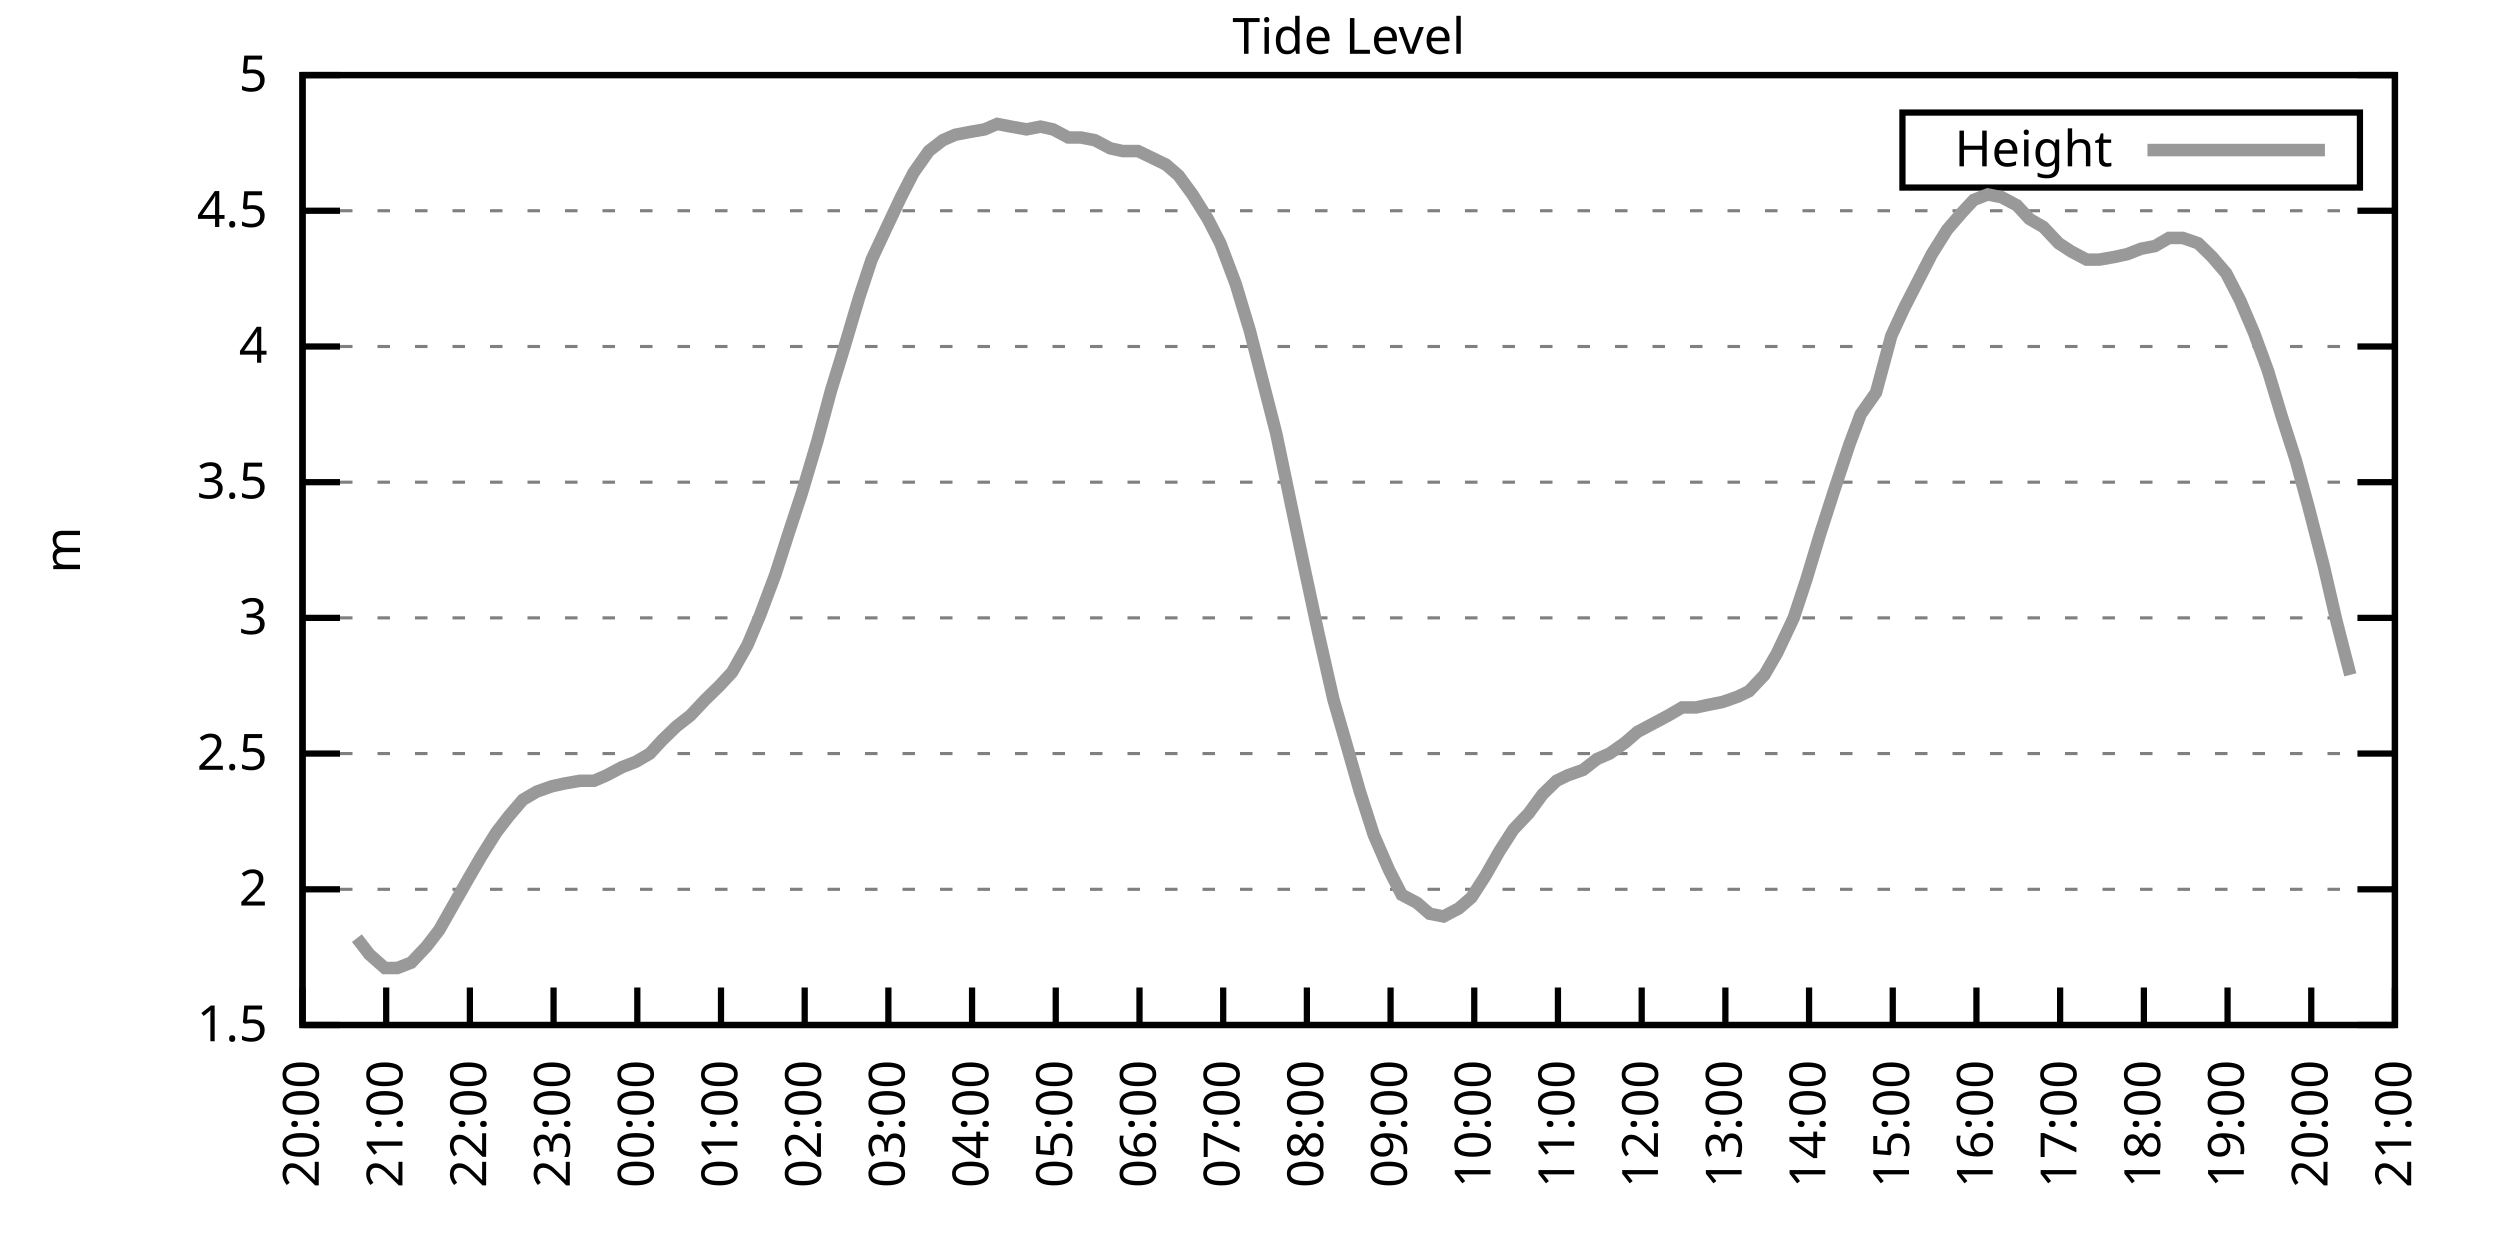
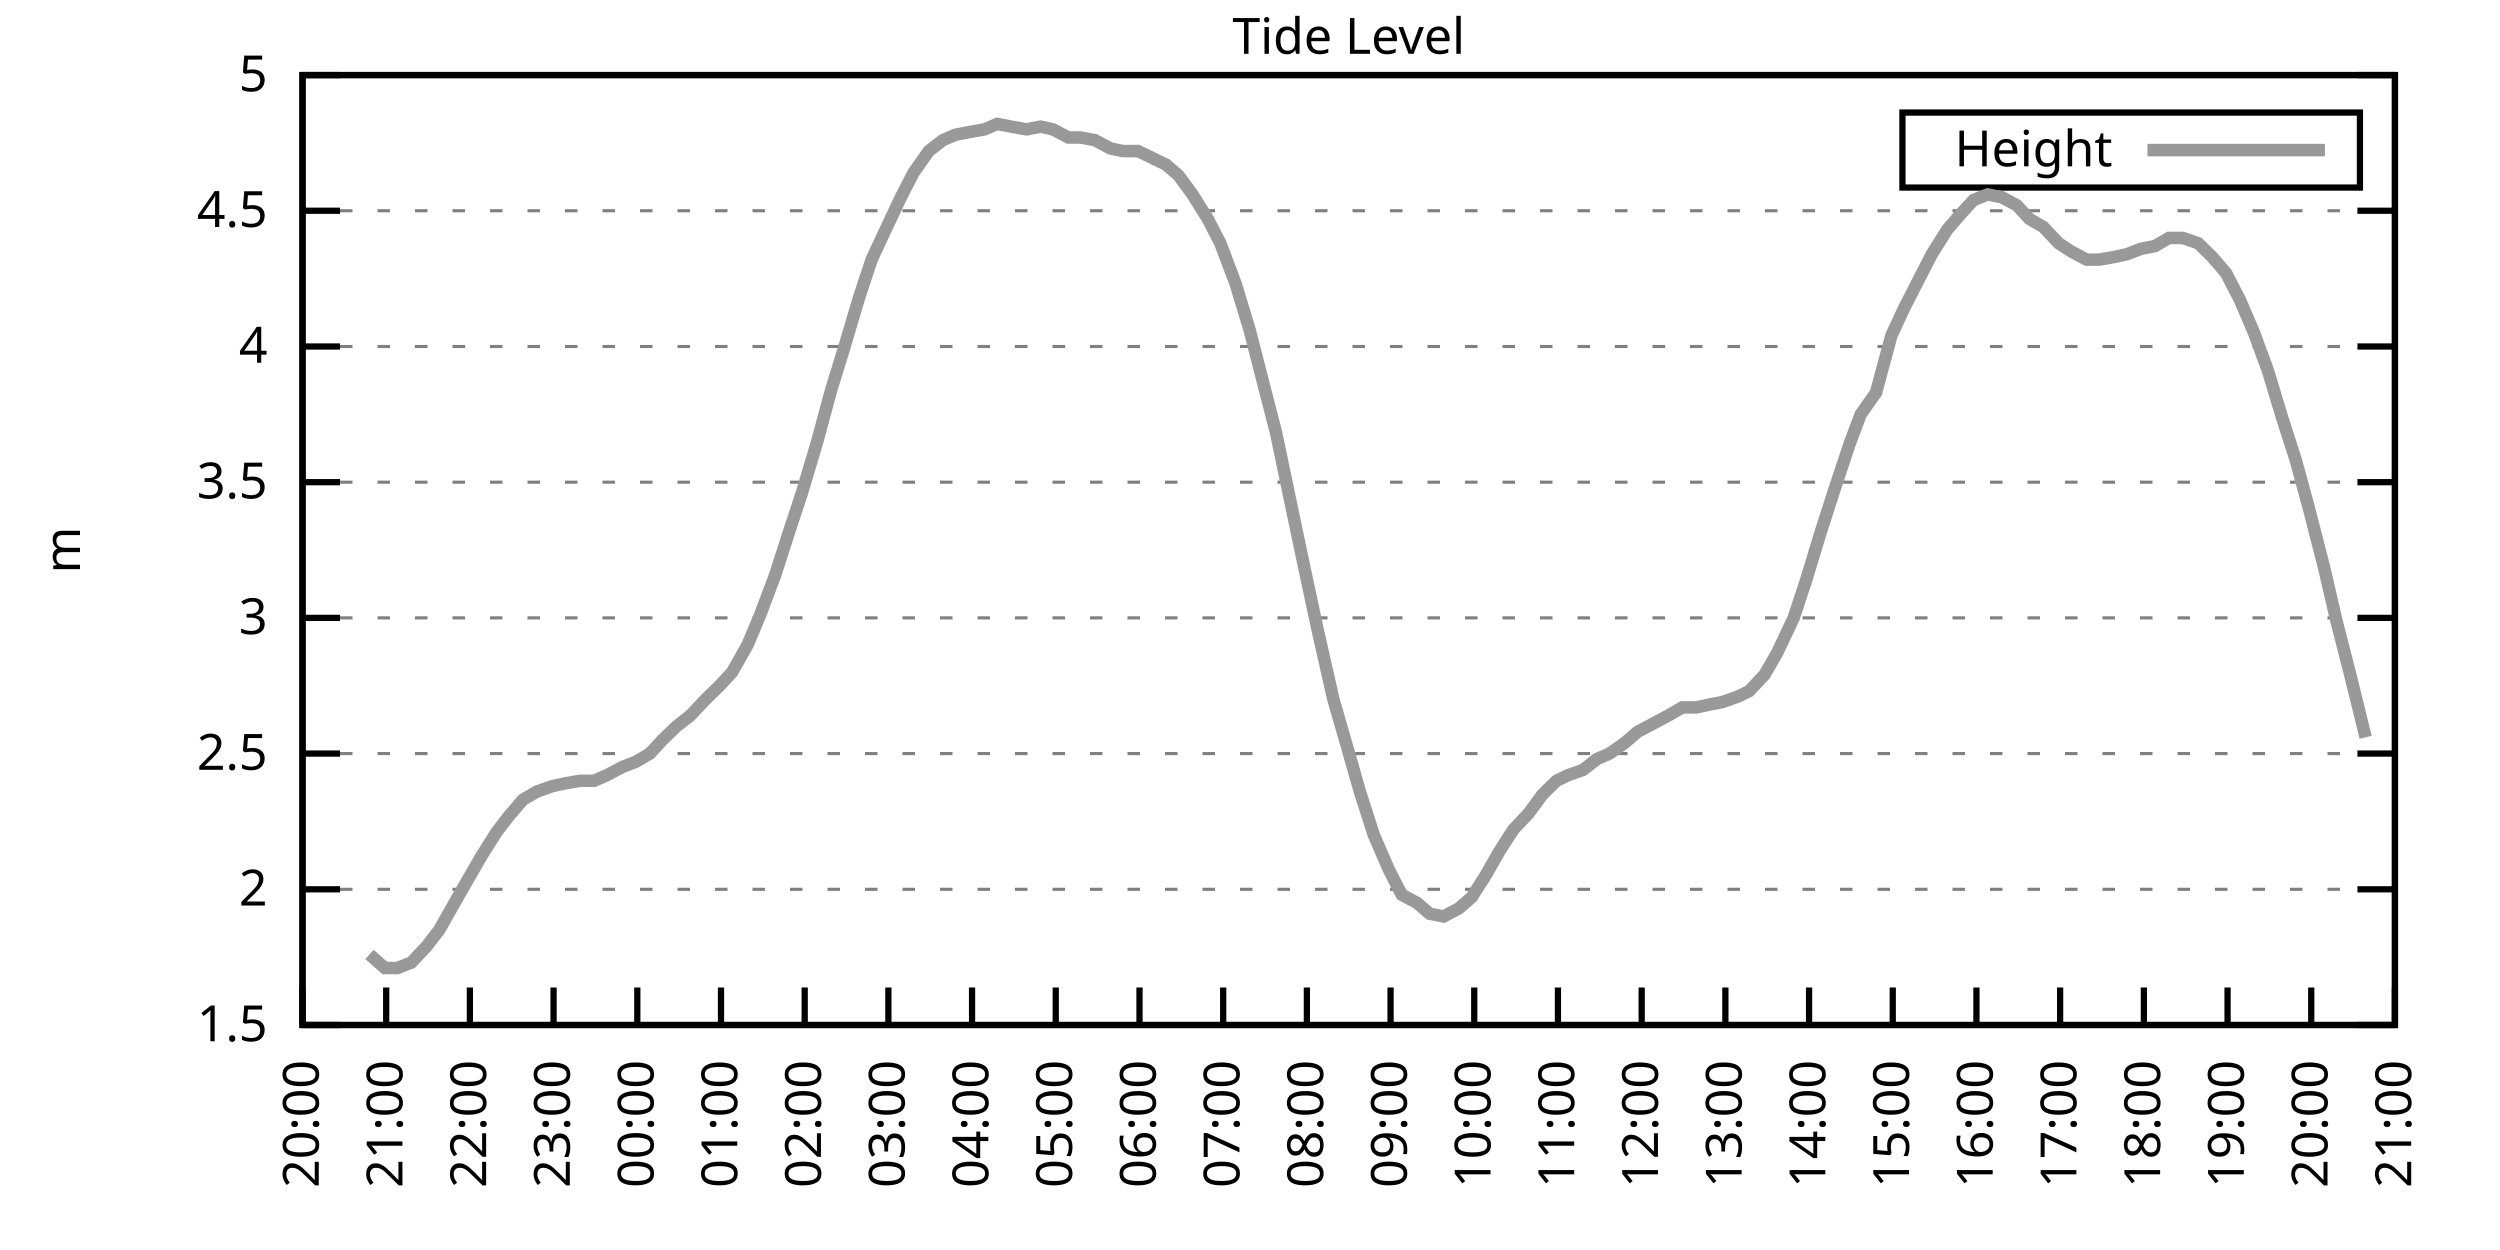
<svg xmlns="http://www.w3.org/2000/svg" xmlns:xlink="http://www.w3.org/1999/xlink" width="400" height="200" viewBox="0 0 400 200">
  <g id="gnuplot_canvas">
    <rect x="0" y="0" width="400" height="200" fill="none" />
    <defs>
      <circle id="gpDot" r="0.5" stroke-width="0.5" stroke="currentColor" />
      <path id="gpPt0" stroke-width="0.333" stroke="currentColor" d="M-1,0 h2 M0,-1 v2" />
      <path id="gpPt1" stroke-width="0.333" stroke="currentColor" d="M-1,-1 L1,1 M1,-1 L-1,1" />
      <path id="gpPt2" stroke-width="0.333" stroke="currentColor" d="M-1,0 L1,0 M0,-1 L0,1 M-1,-1 L1,1 M-1,1 L1,-1" />
      <rect id="gpPt3" stroke-width="0.333" stroke="currentColor" x="-1" y="-1" width="2" height="2" />
      <rect id="gpPt4" stroke-width="0.333" stroke="currentColor" fill="currentColor" x="-1" y="-1" width="2" height="2" />
      <circle id="gpPt5" stroke-width="0.333" stroke="currentColor" cx="0" cy="0" r="1" />
      <use xlink:href="#gpPt5" id="gpPt6" fill="currentColor" stroke="none" />
      <path id="gpPt7" stroke-width="0.333" stroke="currentColor" d="M0,-1.33 L-1.33,0.67 L1.33,0.67 z" />
      <use xlink:href="#gpPt7" id="gpPt8" fill="currentColor" stroke="none" />
      <use xlink:href="#gpPt7" id="gpPt9" stroke="currentColor" transform="rotate(180)" />
      <use xlink:href="#gpPt9" id="gpPt10" fill="currentColor" stroke="none" />
      <use xlink:href="#gpPt3" id="gpPt11" stroke="currentColor" transform="rotate(45)" />
      <use xlink:href="#gpPt11" id="gpPt12" fill="currentColor" stroke="none" />
      <path id="gpPt13" stroke-width="0.333" stroke="currentColor" d="M0,1.330 L1.265,0.411 L0.782,-1.067 L-0.782,-1.076 L-1.265,0.411 z" />
      <use xlink:href="#gpPt13" id="gpPt14" fill="currentColor" stroke="none" />
      <filter id="textbox" filterUnits="objectBoundingBox" x="0" y="0" height="1" width="1">
        <feFlood flood-color="white" flood-opacity="1" result="bgnd" />
        <feComposite in="SourceGraphic" in2="bgnd" operator="atop" />
      </filter>
      <filter id="greybox" filterUnits="objectBoundingBox" x="0" y="0" height="1" width="1">
        <feFlood flood-color="lightgrey" flood-opacity="1" result="grey" />
        <feComposite in="SourceGraphic" in2="grey" operator="atop" />
      </filter>
    </defs>
    <g fill="none" color="white" stroke="currentColor" stroke-width="1.00" stroke-linecap="butt" stroke-linejoin="miter">
</g>
    <g fill="none" color="black" stroke="currentColor" stroke-width="1.00" stroke-linecap="butt" stroke-linejoin="miter">
      <g stroke="none" shape-rendering="crispEdges">
        <polygon fill="rgb(255, 255, 255)" points="48.40,164.00 383.18,164.00 383.18,12.02 48.40,12.02 " />
      </g>
    </g>
    <g fill="none" color="black" stroke="currentColor" stroke-width="1.00" stroke-linecap="butt" stroke-linejoin="miter">
</g>
    <g fill="none" color="black" stroke="black" stroke-width="0.50" stroke-linecap="butt" stroke-linejoin="miter">
</g>
    <g fill="none" color="gray" stroke="currentColor" stroke-width="0.50" stroke-linecap="butt" stroke-linejoin="miter">
      <path stroke="gray" stroke-dasharray="2,4" class="gridline" d="M48.40,164.00 L383.19,164.00  " />
    </g>
    <g fill="none" color="gray" stroke="gray" stroke-width="1.00" stroke-linecap="butt" stroke-linejoin="miter">
</g>
    <g fill="none" color="black" stroke="currentColor" stroke-width="1.00" stroke-linecap="butt" stroke-linejoin="miter">
      <path stroke="black" d="M48.40,164.00 L54.40,164.00 M383.19,164.00 L377.19,164.00  " />
      <g transform="translate(42.80,166.60)" stroke="none" fill="black" font-family="Sans" font-size="8.00" text-anchor="end">
        <text>
          <tspan font-family="Sans"> 1.5</tspan>
        </text>
      </g>
    </g>
    <g fill="none" color="black" stroke="currentColor" stroke-width="1.00" stroke-linecap="butt" stroke-linejoin="miter">
</g>
    <g fill="none" color="black" stroke="black" stroke-width="0.50" stroke-linecap="butt" stroke-linejoin="miter">
</g>
    <g fill="none" color="gray" stroke="currentColor" stroke-width="0.50" stroke-linecap="butt" stroke-linejoin="miter">
      <path stroke="gray" stroke-dasharray="2,4" class="gridline" d="M48.40,142.29 L383.19,142.29  " />
    </g>
    <g fill="none" color="gray" stroke="gray" stroke-width="1.00" stroke-linecap="butt" stroke-linejoin="miter">
</g>
    <g fill="none" color="black" stroke="currentColor" stroke-width="1.00" stroke-linecap="butt" stroke-linejoin="miter">
      <path stroke="black" d="M48.40,142.29 L54.40,142.29 M383.19,142.29 L377.19,142.29  " />
      <g transform="translate(42.80,144.89)" stroke="none" fill="black" font-family="Sans" font-size="8.00" text-anchor="end">
        <text>
          <tspan font-family="Sans"> 2</tspan>
        </text>
      </g>
    </g>
    <g fill="none" color="black" stroke="currentColor" stroke-width="1.00" stroke-linecap="butt" stroke-linejoin="miter">
</g>
    <g fill="none" color="black" stroke="black" stroke-width="0.50" stroke-linecap="butt" stroke-linejoin="miter">
</g>
    <g fill="none" color="gray" stroke="currentColor" stroke-width="0.50" stroke-linecap="butt" stroke-linejoin="miter">
      <path stroke="gray" stroke-dasharray="2,4" class="gridline" d="M48.40,120.57 L383.19,120.57  " />
    </g>
    <g fill="none" color="gray" stroke="gray" stroke-width="1.00" stroke-linecap="butt" stroke-linejoin="miter">
</g>
    <g fill="none" color="black" stroke="currentColor" stroke-width="1.00" stroke-linecap="butt" stroke-linejoin="miter">
      <path stroke="black" d="M48.40,120.57 L54.40,120.57 M383.19,120.57 L377.19,120.57  " />
      <g transform="translate(42.80,123.17)" stroke="none" fill="black" font-family="Sans" font-size="8.00" text-anchor="end">
        <text>
          <tspan font-family="Sans"> 2.5</tspan>
        </text>
      </g>
    </g>
    <g fill="none" color="black" stroke="currentColor" stroke-width="1.00" stroke-linecap="butt" stroke-linejoin="miter">
</g>
    <g fill="none" color="black" stroke="black" stroke-width="0.50" stroke-linecap="butt" stroke-linejoin="miter">
</g>
    <g fill="none" color="gray" stroke="currentColor" stroke-width="0.50" stroke-linecap="butt" stroke-linejoin="miter">
      <path stroke="gray" stroke-dasharray="2,4" class="gridline" d="M48.40,98.86 L383.19,98.86  " />
    </g>
    <g fill="none" color="gray" stroke="gray" stroke-width="1.00" stroke-linecap="butt" stroke-linejoin="miter">
</g>
    <g fill="none" color="black" stroke="currentColor" stroke-width="1.00" stroke-linecap="butt" stroke-linejoin="miter">
      <path stroke="black" d="M48.40,98.86 L54.40,98.86 M383.19,98.86 L377.19,98.86  " />
      <g transform="translate(42.80,101.46)" stroke="none" fill="black" font-family="Sans" font-size="8.00" text-anchor="end">
        <text>
          <tspan font-family="Sans"> 3</tspan>
        </text>
      </g>
    </g>
    <g fill="none" color="black" stroke="currentColor" stroke-width="1.00" stroke-linecap="butt" stroke-linejoin="miter">
</g>
    <g fill="none" color="black" stroke="black" stroke-width="0.50" stroke-linecap="butt" stroke-linejoin="miter">
</g>
    <g fill="none" color="gray" stroke="currentColor" stroke-width="0.50" stroke-linecap="butt" stroke-linejoin="miter">
      <path stroke="gray" stroke-dasharray="2,4" class="gridline" d="M48.40,77.15 L383.19,77.15  " />
    </g>
    <g fill="none" color="gray" stroke="gray" stroke-width="1.00" stroke-linecap="butt" stroke-linejoin="miter">
</g>
    <g fill="none" color="black" stroke="currentColor" stroke-width="1.00" stroke-linecap="butt" stroke-linejoin="miter">
      <path stroke="black" d="M48.40,77.15 L54.40,77.15 M383.19,77.15 L377.19,77.15  " />
      <g transform="translate(42.80,79.75)" stroke="none" fill="black" font-family="Sans" font-size="8.00" text-anchor="end">
        <text>
          <tspan font-family="Sans"> 3.5</tspan>
        </text>
      </g>
    </g>
    <g fill="none" color="black" stroke="currentColor" stroke-width="1.00" stroke-linecap="butt" stroke-linejoin="miter">
</g>
    <g fill="none" color="black" stroke="black" stroke-width="0.50" stroke-linecap="butt" stroke-linejoin="miter">
</g>
    <g fill="none" color="gray" stroke="currentColor" stroke-width="0.50" stroke-linecap="butt" stroke-linejoin="miter">
      <path stroke="gray" stroke-dasharray="2,4" class="gridline" d="M48.40,55.44 L383.19,55.44  " />
    </g>
    <g fill="none" color="gray" stroke="gray" stroke-width="1.00" stroke-linecap="butt" stroke-linejoin="miter">
</g>
    <g fill="none" color="black" stroke="currentColor" stroke-width="1.00" stroke-linecap="butt" stroke-linejoin="miter">
      <path stroke="black" d="M48.40,55.44 L54.40,55.44 M383.19,55.44 L377.19,55.44  " />
      <g transform="translate(42.80,58.04)" stroke="none" fill="black" font-family="Sans" font-size="8.00" text-anchor="end">
        <text>
          <tspan font-family="Sans"> 4</tspan>
        </text>
      </g>
    </g>
    <g fill="none" color="black" stroke="currentColor" stroke-width="1.00" stroke-linecap="butt" stroke-linejoin="miter">
</g>
    <g fill="none" color="black" stroke="black" stroke-width="0.50" stroke-linecap="butt" stroke-linejoin="miter">
</g>
    <g fill="none" color="gray" stroke="currentColor" stroke-width="0.50" stroke-linecap="butt" stroke-linejoin="miter">
      <path stroke="gray" stroke-dasharray="2,4" class="gridline" d="M48.40,33.72 L383.19,33.72  " />
    </g>
    <g fill="none" color="gray" stroke="gray" stroke-width="1.00" stroke-linecap="butt" stroke-linejoin="miter">
</g>
    <g fill="none" color="black" stroke="currentColor" stroke-width="1.00" stroke-linecap="butt" stroke-linejoin="miter">
      <path stroke="black" d="M48.40,33.72 L54.40,33.72 M383.19,33.72 L377.19,33.72  " />
      <g transform="translate(42.80,36.32)" stroke="none" fill="black" font-family="Sans" font-size="8.00" text-anchor="end">
        <text>
          <tspan font-family="Sans"> 4.5</tspan>
        </text>
      </g>
    </g>
    <g fill="none" color="black" stroke="currentColor" stroke-width="1.00" stroke-linecap="butt" stroke-linejoin="miter">
</g>
    <g fill="none" color="black" stroke="black" stroke-width="0.50" stroke-linecap="butt" stroke-linejoin="miter">
</g>
    <g fill="none" color="gray" stroke="currentColor" stroke-width="0.50" stroke-linecap="butt" stroke-linejoin="miter">
      <path stroke="gray" stroke-dasharray="2,4" class="gridline" d="M48.40,12.01 L383.19,12.01  " />
    </g>
    <g fill="none" color="gray" stroke="gray" stroke-width="1.00" stroke-linecap="butt" stroke-linejoin="miter">
</g>
    <g fill="none" color="black" stroke="currentColor" stroke-width="1.00" stroke-linecap="butt" stroke-linejoin="miter">
      <path stroke="black" d="M48.40,12.01 L54.40,12.01 M383.19,12.01 L377.19,12.01  " />
      <g transform="translate(42.80,14.61)" stroke="none" fill="black" font-family="Sans" font-size="8.00" text-anchor="end">
        <text>
          <tspan font-family="Sans"> 5</tspan>
        </text>
      </g>
    </g>
    <g fill="none" color="black" stroke="currentColor" stroke-width="1.00" stroke-linecap="butt" stroke-linejoin="miter">
      <path stroke="black" d="M48.40,164.00 L48.40,158.00  " />
      <g transform="translate(51.00,169.60) rotate(270.00)" stroke="none" fill="black" font-family="Sans" font-size="8.00" text-anchor="end">
        <text>
          <tspan font-family="Sans">20:00</tspan>
        </text>
      </g>
    </g>
    <g fill="none" color="black" stroke="currentColor" stroke-width="1.00" stroke-linecap="butt" stroke-linejoin="miter">
      <path stroke="black" d="M61.79,164.00 L61.79,158.00  " />
      <g transform="translate(64.39,169.60) rotate(270.00)" stroke="none" fill="black" font-family="Sans" font-size="8.00" text-anchor="end">
        <text>
          <tspan font-family="Sans">21:00</tspan>
        </text>
      </g>
    </g>
    <g fill="none" color="black" stroke="currentColor" stroke-width="1.00" stroke-linecap="butt" stroke-linejoin="miter">
      <path stroke="black" d="M75.18,164.00 L75.18,158.00  " />
      <g transform="translate(77.78,169.60) rotate(270.00)" stroke="none" fill="black" font-family="Sans" font-size="8.00" text-anchor="end">
        <text>
          <tspan font-family="Sans">22:00</tspan>
        </text>
      </g>
    </g>
    <g fill="none" color="black" stroke="currentColor" stroke-width="1.00" stroke-linecap="butt" stroke-linejoin="miter">
      <path stroke="black" d="M88.57,164.00 L88.57,158.00  " />
      <g transform="translate(91.17,169.60) rotate(270.00)" stroke="none" fill="black" font-family="Sans" font-size="8.00" text-anchor="end">
        <text>
          <tspan font-family="Sans">23:00</tspan>
        </text>
      </g>
    </g>
    <g fill="none" color="black" stroke="currentColor" stroke-width="1.00" stroke-linecap="butt" stroke-linejoin="miter">
      <path stroke="black" d="M101.97,164.00 L101.97,158.00  " />
      <g transform="translate(104.57,169.60) rotate(270.00)" stroke="none" fill="black" font-family="Sans" font-size="8.00" text-anchor="end">
        <text>
          <tspan font-family="Sans">00:00</tspan>
        </text>
      </g>
    </g>
    <g fill="none" color="black" stroke="currentColor" stroke-width="1.00" stroke-linecap="butt" stroke-linejoin="miter">
      <path stroke="black" d="M115.36,164.00 L115.36,158.00  " />
      <g transform="translate(117.96,169.60) rotate(270.00)" stroke="none" fill="black" font-family="Sans" font-size="8.00" text-anchor="end">
        <text>
          <tspan font-family="Sans">01:00</tspan>
        </text>
      </g>
    </g>
    <g fill="none" color="black" stroke="currentColor" stroke-width="1.00" stroke-linecap="butt" stroke-linejoin="miter">
      <path stroke="black" d="M128.75,164.00 L128.75,158.00  " />
      <g transform="translate(131.35,169.60) rotate(270.00)" stroke="none" fill="black" font-family="Sans" font-size="8.00" text-anchor="end">
        <text>
          <tspan font-family="Sans">02:00</tspan>
        </text>
      </g>
    </g>
    <g fill="none" color="black" stroke="currentColor" stroke-width="1.00" stroke-linecap="butt" stroke-linejoin="miter">
      <path stroke="black" d="M142.14,164.00 L142.14,158.00  " />
      <g transform="translate(144.74,169.60) rotate(270.00)" stroke="none" fill="black" font-family="Sans" font-size="8.00" text-anchor="end">
        <text>
          <tspan font-family="Sans">03:00</tspan>
        </text>
      </g>
    </g>
    <g fill="none" color="black" stroke="currentColor" stroke-width="1.00" stroke-linecap="butt" stroke-linejoin="miter">
      <path stroke="black" d="M155.53,164.00 L155.53,158.00  " />
      <g transform="translate(158.13,169.60) rotate(270.00)" stroke="none" fill="black" font-family="Sans" font-size="8.00" text-anchor="end">
        <text>
          <tspan font-family="Sans">04:00</tspan>
        </text>
      </g>
    </g>
    <g fill="none" color="black" stroke="currentColor" stroke-width="1.00" stroke-linecap="butt" stroke-linejoin="miter">
      <path stroke="black" d="M168.92,164.00 L168.92,158.00  " />
      <g transform="translate(171.52,169.60) rotate(270.00)" stroke="none" fill="black" font-family="Sans" font-size="8.00" text-anchor="end">
        <text>
          <tspan font-family="Sans">05:00</tspan>
        </text>
      </g>
    </g>
    <g fill="none" color="black" stroke="currentColor" stroke-width="1.00" stroke-linecap="butt" stroke-linejoin="miter">
      <path stroke="black" d="M182.32,164.00 L182.32,158.00  " />
      <g transform="translate(184.92,169.60) rotate(270.00)" stroke="none" fill="black" font-family="Sans" font-size="8.00" text-anchor="end">
        <text>
          <tspan font-family="Sans">06:00</tspan>
        </text>
      </g>
    </g>
    <g fill="none" color="black" stroke="currentColor" stroke-width="1.00" stroke-linecap="butt" stroke-linejoin="miter">
      <path stroke="black" d="M195.71,164.00 L195.71,158.00  " />
      <g transform="translate(198.31,169.60) rotate(270.00)" stroke="none" fill="black" font-family="Sans" font-size="8.00" text-anchor="end">
        <text>
          <tspan font-family="Sans">07:00</tspan>
        </text>
      </g>
    </g>
    <g fill="none" color="black" stroke="currentColor" stroke-width="1.00" stroke-linecap="butt" stroke-linejoin="miter">
      <path stroke="black" d="M209.10,164.00 L209.10,158.00  " />
      <g transform="translate(211.70,169.60) rotate(270.00)" stroke="none" fill="black" font-family="Sans" font-size="8.00" text-anchor="end">
        <text>
          <tspan font-family="Sans">08:00</tspan>
        </text>
      </g>
    </g>
    <g fill="none" color="black" stroke="currentColor" stroke-width="1.00" stroke-linecap="butt" stroke-linejoin="miter">
      <path stroke="black" d="M222.49,164.00 L222.49,158.00  " />
      <g transform="translate(225.09,169.60) rotate(270.00)" stroke="none" fill="black" font-family="Sans" font-size="8.00" text-anchor="end">
        <text>
          <tspan font-family="Sans">09:00</tspan>
        </text>
      </g>
    </g>
    <g fill="none" color="black" stroke="currentColor" stroke-width="1.00" stroke-linecap="butt" stroke-linejoin="miter">
      <path stroke="black" d="M235.88,164.00 L235.88,158.00  " />
      <g transform="translate(238.48,169.60) rotate(270.00)" stroke="none" fill="black" font-family="Sans" font-size="8.00" text-anchor="end">
        <text>
          <tspan font-family="Sans">10:00</tspan>
        </text>
      </g>
    </g>
    <g fill="none" color="black" stroke="currentColor" stroke-width="1.00" stroke-linecap="butt" stroke-linejoin="miter">
      <path stroke="black" d="M249.27,164.00 L249.27,158.00  " />
      <g transform="translate(251.87,169.60) rotate(270.00)" stroke="none" fill="black" font-family="Sans" font-size="8.00" text-anchor="end">
        <text>
          <tspan font-family="Sans">11:00</tspan>
        </text>
      </g>
    </g>
    <g fill="none" color="black" stroke="currentColor" stroke-width="1.00" stroke-linecap="butt" stroke-linejoin="miter">
      <path stroke="black" d="M262.67,164.00 L262.67,158.00  " />
      <g transform="translate(265.27,169.60) rotate(270.00)" stroke="none" fill="black" font-family="Sans" font-size="8.00" text-anchor="end">
        <text>
          <tspan font-family="Sans">12:00</tspan>
        </text>
      </g>
    </g>
    <g fill="none" color="black" stroke="currentColor" stroke-width="1.00" stroke-linecap="butt" stroke-linejoin="miter">
      <path stroke="black" d="M276.06,164.00 L276.06,158.00  " />
      <g transform="translate(278.66,169.60) rotate(270.00)" stroke="none" fill="black" font-family="Sans" font-size="8.00" text-anchor="end">
        <text>
          <tspan font-family="Sans">13:00</tspan>
        </text>
      </g>
    </g>
    <g fill="none" color="black" stroke="currentColor" stroke-width="1.00" stroke-linecap="butt" stroke-linejoin="miter">
      <path stroke="black" d="M289.45,164.00 L289.45,158.00  " />
      <g transform="translate(292.05,169.60) rotate(270.00)" stroke="none" fill="black" font-family="Sans" font-size="8.00" text-anchor="end">
        <text>
          <tspan font-family="Sans">14:00</tspan>
        </text>
      </g>
    </g>
    <g fill="none" color="black" stroke="currentColor" stroke-width="1.00" stroke-linecap="butt" stroke-linejoin="miter">
      <path stroke="black" d="M302.84,164.00 L302.84,158.00  " />
      <g transform="translate(305.44,169.60) rotate(270.00)" stroke="none" fill="black" font-family="Sans" font-size="8.00" text-anchor="end">
        <text>
          <tspan font-family="Sans">15:00</tspan>
        </text>
      </g>
    </g>
    <g fill="none" color="black" stroke="currentColor" stroke-width="1.00" stroke-linecap="butt" stroke-linejoin="miter">
      <path stroke="black" d="M316.23,164.00 L316.23,158.00  " />
      <g transform="translate(318.83,169.60) rotate(270.00)" stroke="none" fill="black" font-family="Sans" font-size="8.00" text-anchor="end">
        <text>
          <tspan font-family="Sans">16:00</tspan>
        </text>
      </g>
    </g>
    <g fill="none" color="black" stroke="currentColor" stroke-width="1.00" stroke-linecap="butt" stroke-linejoin="miter">
      <path stroke="black" d="M329.62,164.00 L329.62,158.00  " />
      <g transform="translate(332.22,169.60) rotate(270.00)" stroke="none" fill="black" font-family="Sans" font-size="8.00" text-anchor="end">
        <text>
          <tspan font-family="Sans">17:00</tspan>
        </text>
      </g>
    </g>
    <g fill="none" color="black" stroke="currentColor" stroke-width="1.00" stroke-linecap="butt" stroke-linejoin="miter">
      <path stroke="black" d="M343.02,164.00 L343.02,158.00  " />
      <g transform="translate(345.62,169.60) rotate(270.00)" stroke="none" fill="black" font-family="Sans" font-size="8.00" text-anchor="end">
        <text>
          <tspan font-family="Sans">18:00</tspan>
        </text>
      </g>
    </g>
    <g fill="none" color="black" stroke="currentColor" stroke-width="1.00" stroke-linecap="butt" stroke-linejoin="miter">
      <path stroke="black" d="M356.41,164.00 L356.41,158.00  " />
      <g transform="translate(359.01,169.60) rotate(270.00)" stroke="none" fill="black" font-family="Sans" font-size="8.00" text-anchor="end">
        <text>
          <tspan font-family="Sans">19:00</tspan>
        </text>
      </g>
    </g>
    <g fill="none" color="black" stroke="currentColor" stroke-width="1.00" stroke-linecap="butt" stroke-linejoin="miter">
      <path stroke="black" d="M369.80,164.00 L369.80,158.00  " />
      <g transform="translate(372.40,169.60) rotate(270.00)" stroke="none" fill="black" font-family="Sans" font-size="8.00" text-anchor="end">
        <text>
          <tspan font-family="Sans">20:00</tspan>
        </text>
      </g>
    </g>
    <g fill="none" color="black" stroke="currentColor" stroke-width="1.00" stroke-linecap="butt" stroke-linejoin="miter">
      <path stroke="black" d="M383.19,164.00 L383.19,158.00  " />
      <g transform="translate(385.79,169.60) rotate(270.00)" stroke="none" fill="black" font-family="Sans" font-size="8.00" text-anchor="end">
        <text>
          <tspan font-family="Sans">21:00</tspan>
        </text>
      </g>
    </g>
    <g fill="none" color="black" stroke="currentColor" stroke-width="1.00" stroke-linecap="butt" stroke-linejoin="miter">
</g>
    <g fill="none" color="black" stroke="currentColor" stroke-width="1.00" stroke-linecap="butt" stroke-linejoin="miter">
      <path stroke="black" d="M48.40,12.01 L48.40,164.00 L383.19,164.00 L383.19,12.01 L48.40,12.01 Z  " />
    </g>
    <g fill="none" color="black" stroke="currentColor" stroke-width="1.00" stroke-linecap="butt" stroke-linejoin="miter">
</g>
    <g fill="none" color="black" stroke="currentColor" stroke-width="1.00" stroke-linecap="butt" stroke-linejoin="miter">
      <path stroke="black" d="M304.39,30.01 L304.39,18.01 L377.59,18.01 L377.59,30.01 L304.39,30.01 Z  " />
    </g>
    <g id="Tide_level_plot_1">
      <g fill="none" color="white" stroke="black" stroke-width="2.00" stroke-linecap="butt" stroke-linejoin="miter">
</g>
      <g fill="none" color="black" stroke="currentColor" stroke-width="2.00" stroke-linecap="butt" stroke-linejoin="miter">
        <g transform="translate(337.99,26.61)" stroke="none" fill="black" font-family="Sans" font-size="8.00" text-anchor="end">
          <text>
            <tspan font-family="Sans">Height</tspan>
          </text>
        </g>
      </g>
      <g fill="none" color="black" stroke="currentColor" stroke-width="2.00" stroke-linecap="butt" stroke-linejoin="miter">
-         <path stroke="rgb(153, 153, 153)" d="M343.59,24.01 L371.99,24.01 M57.10,150.10 L59.11,152.71 L61.57,154.88 L63.58,154.88 L65.81,154.01 L68.26,151.41   L70.27,148.80 L72.73,144.46 L74.96,140.55 L76.97,137.08 L79.42,133.17 L81.43,130.56 L83.66,127.96 L85.90,126.65   L88.35,125.79 L90.36,125.35 L92.82,124.92 L95.05,124.92 L97.06,124.05 L99.51,122.75 L101.74,121.88 L103.98,120.57   L105.98,118.40 L108.22,116.23 L110.45,114.49 L112.90,111.89 L115.13,109.72 L117.14,107.55 L119.60,103.20 L121.61,98.43   L124.06,91.91 L126.29,84.97 L128.30,78.89 L130.76,70.63 L132.99,62.38 L135.00,55.87 L137.45,47.62 L139.46,41.54   L141.69,36.76 L144.15,31.55 L146.16,27.64 L148.61,24.17 L150.85,22.43 L152.85,21.56 L155.09,21.13 L157.54,20.70   L159.55,19.83 L161.78,20.26 L164.24,20.70 L166.47,20.26 L168.48,20.70 L170.93,22.00 L172.94,22.00 L175.17,22.43   L177.63,23.73 L179.64,24.17 L182.09,24.17 L183.88,25.04 L186.56,26.34 L188.57,28.08 L190.80,31.12 L193.25,35.03   L195.26,38.93 L197.72,45.45 L199.95,52.83 L201.96,60.65 L204.19,69.33 L206.64,81.06 L208.65,90.61 L210.88,101.03   L213.34,111.89 L215.35,118.84 L217.58,126.65 L219.81,133.60 L222.27,139.25 L224.28,143.16 L226.73,144.46 L228.74,146.20   L230.97,146.63 L233.43,145.33 L235.44,143.59 L237.67,140.12 L239.90,136.21 L242.13,132.73 L244.59,130.13 L246.82,127.09   L249.05,124.92 L250.84,124.05 L253.29,123.18 L255.52,121.44 L257.53,120.57 L259.99,118.84 L262.00,117.10 L264.45,115.80   L266.91,114.49 L269.14,113.19 L271.37,113.19 L273.38,112.76 L275.61,112.32 L278.07,111.45 L279.85,110.59 L282.31,107.98   L284.32,104.51 L286.99,98.86 L289.00,92.78 L291.23,85.40 L293.47,78.45 L295.92,71.07 L297.71,66.29 L300.16,62.82   L302.62,53.70 L304.63,49.36 L307.08,44.58 L309.09,40.67 L311.54,36.76 L313.78,34.16 L315.79,31.99 L318.02,31.12   L320.25,31.55 L322.70,32.85 L324.71,35.03 L326.95,36.33 L329.40,38.93 L331.41,40.24 L333.86,41.54 L335.87,41.54   L338.33,41.11 L340.34,40.67 L342.57,39.80 L344.80,39.37 L347.03,38.07 L349.26,38.07 L351.72,38.93 L353.95,41.11   L356.18,43.71 L358.42,48.05 L360.65,53.26 L362.88,59.34 L365.11,66.73 L367.34,73.67 L369.35,81.06 L371.81,90.61   L373.82,99.30 L376.05,107.98  " />
+         <path stroke="rgb(153, 153, 153)" d="M343.59,24.01 L371.99,24.01 M59.11,152.71 L61.57,154.88 L63.58,154.88 L65.81,154.01 L68.26,151.41 L70.27,148.80   L72.73,144.46 L74.96,140.55 L76.97,137.08 L79.42,133.17 L81.43,130.56 L83.66,127.96 L85.90,126.65 L88.35,125.79   L90.36,125.35 L92.82,124.92 L95.05,124.92 L97.06,124.05 L99.51,122.75 L101.74,121.88 L103.98,120.57 L105.98,118.40   L108.22,116.23 L110.45,114.49 L112.90,111.89 L115.13,109.72 L117.14,107.55 L119.60,103.20 L121.61,98.43 L124.06,91.91   L126.29,84.97 L128.30,78.89 L130.76,70.63 L132.99,62.38 L135.00,55.87 L137.45,47.62 L139.46,41.54 L141.69,36.76   L144.15,31.55 L146.16,27.64 L148.61,24.17 L150.85,22.43 L152.85,21.56 L155.09,21.13 L157.54,20.70 L159.55,19.83   L161.78,20.26 L164.24,20.70 L166.47,20.26 L168.48,20.70 L170.93,22.00 L172.94,22.00 L175.17,22.43 L177.63,23.73   L179.64,24.17 L182.09,24.17 L183.88,25.04 L186.56,26.34 L188.57,28.08 L190.80,31.12 L193.25,35.03 L195.26,38.93   L197.72,45.45 L199.95,52.83 L201.96,60.65 L204.19,69.33 L206.64,81.06 L208.65,90.61 L210.88,101.03 L213.34,111.89   L215.35,118.84 L217.58,126.65 L219.81,133.60 L222.27,139.25 L224.28,143.16 L226.73,144.46 L228.74,146.20 L230.97,146.63   L233.43,145.33 L235.44,143.59 L237.67,140.12 L239.90,136.21 L242.13,132.73 L244.59,130.13 L246.82,127.09 L249.05,124.92   L250.84,124.05 L253.29,123.18 L255.52,121.44 L257.53,120.57 L259.99,118.84 L262.00,117.10 L264.45,115.80 L266.91,114.49   L269.14,113.19 L271.37,113.19 L273.38,112.76 L275.61,112.32 L278.07,111.45 L279.85,110.59 L282.31,107.98 L284.32,104.51   L286.99,98.86 L289.00,92.78 L291.23,85.40 L293.47,78.45 L295.92,71.07 L297.71,66.29 L300.16,62.82 L302.62,53.70   L304.63,49.36 L307.08,44.58 L309.09,40.67 L311.54,36.76 L313.78,34.16 L315.79,31.99 L318.02,31.12 L320.25,31.55   L322.70,32.85 L324.71,35.03 L326.95,36.33 L329.40,38.93 L331.41,40.24 L333.86,41.54 L335.87,41.54 L338.33,41.11   L340.34,40.67 L342.57,39.80 L344.80,39.37 L347.03,38.07 L349.26,38.07 L351.72,38.93 L353.95,41.11 L356.18,43.71   L358.42,48.05 L360.65,53.26 L362.88,59.34 L365.11,66.73 L367.34,73.67 L369.35,81.06 L371.81,90.61 L373.82,99.30   L376.05,107.98 L378.50,117.97  " />
      </g>
    </g>
    <g fill="none" color="black" stroke="currentColor" stroke-width="2.00" stroke-linecap="butt" stroke-linejoin="miter">
</g>
    <g fill="none" color="black" stroke="black" stroke-width="1.00" stroke-linecap="butt" stroke-linejoin="miter">
</g>
    <g fill="none" color="black" stroke="currentColor" stroke-width="1.00" stroke-linecap="butt" stroke-linejoin="miter">
      <path stroke="black" d="M48.40,12.01 L48.40,164.00 L383.19,164.00 L383.19,12.01 L48.40,12.01 Z  " />
      <g transform="translate(12.80,88.01) rotate(270.00)" stroke="none" fill="black" font-family="Sans" font-size="8.00" text-anchor="middle">
        <text>
          <tspan font-family="Sans">m</tspan>
        </text>
      </g>
    </g>
    <g fill="none" color="black" stroke="currentColor" stroke-width="1.00" stroke-linecap="butt" stroke-linejoin="miter">
</g>
    <g fill="none" color="black" stroke="currentColor" stroke-width="1.00" stroke-linecap="butt" stroke-linejoin="miter">
      <g transform="translate(215.79,8.61)" stroke="none" fill="black" font-family="Sans" font-size="8.00" text-anchor="middle">
        <text>
          <tspan font-family="Sans">Tide Level</tspan>
        </text>
      </g>
    </g>
    <g fill="none" color="black" stroke="currentColor" stroke-width="1.00" stroke-linecap="butt" stroke-linejoin="miter">
</g>
  </g>
</svg>
